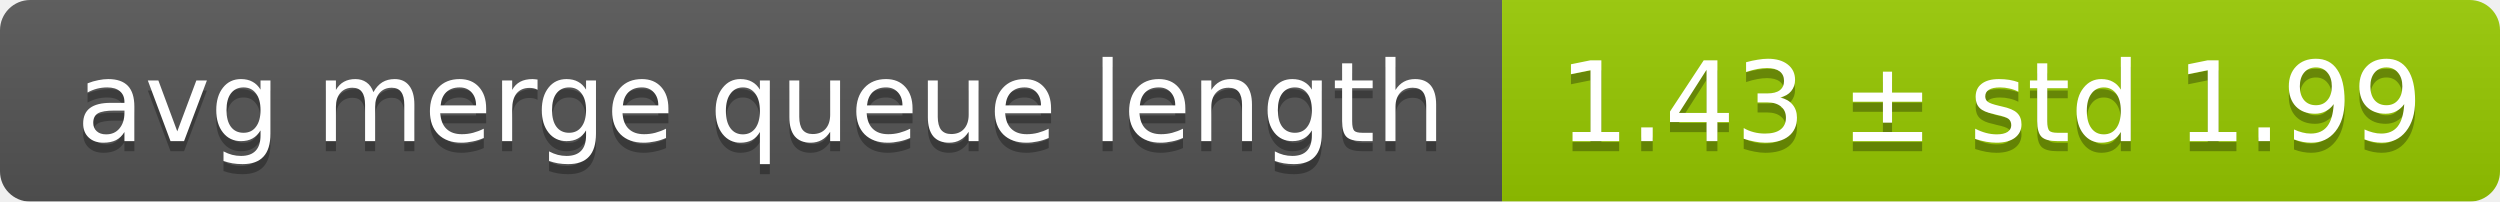
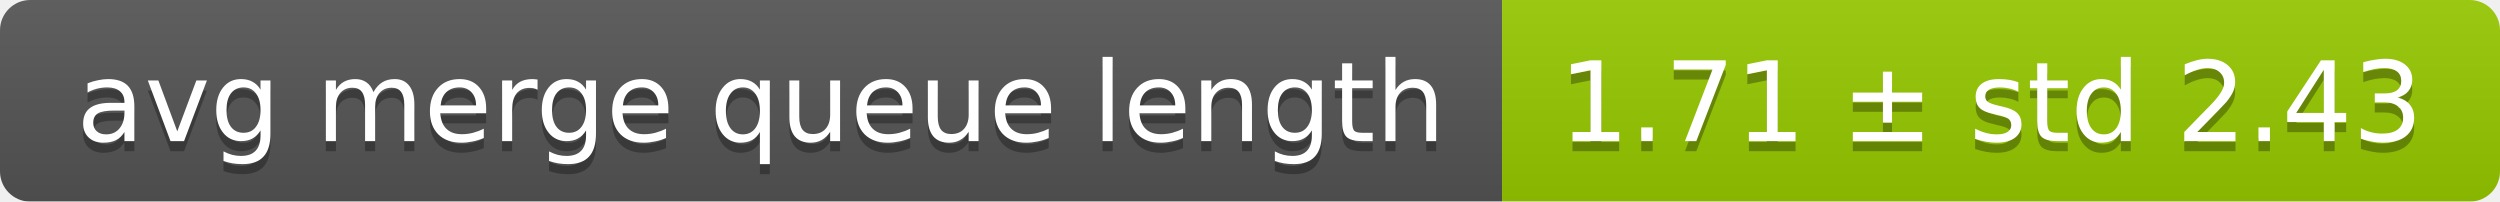
<svg xmlns="http://www.w3.org/2000/svg" width="248" height="20">
  <linearGradient id="smooth" x2="0" y2="100%">
    <stop offset="0" stop-color="#bbb" stop-opacity=".1" />
    <stop offset="1" stop-opacity=".1" />
  </linearGradient>
  <mask id="round">
    <rect width="248" height="20" rx="3" fill="#fff" />
  </mask>
  <g mask="url(#round)">
    <rect width="149" height="20" fill="#555" />
    <rect x="149" width="99" height="20" fill="#97ca00" />
    <rect width="248" height="20" fill="url(#smooth)" />
  </g>
  <g fill="#fff" text-anchor="middle" font-family="DejaVu Sans,Verdana,Geneva,sans-serif" font-size="11">
    <text x="75.5" y="15" fill="#010101" fill-opacity=".3">avg merge queue length</text>
    <text x="75.5" y="14">avg merge queue length</text>
-     <text x="197.5" y="15" fill="#010101" fill-opacity=".3">1.43 ± std 1.99</text>
-     <text x="197.5" y="14">1.43 ± std 1.99</text>
+     <text x="197.5" y="15" fill="#010101" fill-opacity=".3">1.71 ± std 2.43</text>
+     <text x="197.5" y="14">1.71 ± std 2.43</text>
  </g>
</svg>
